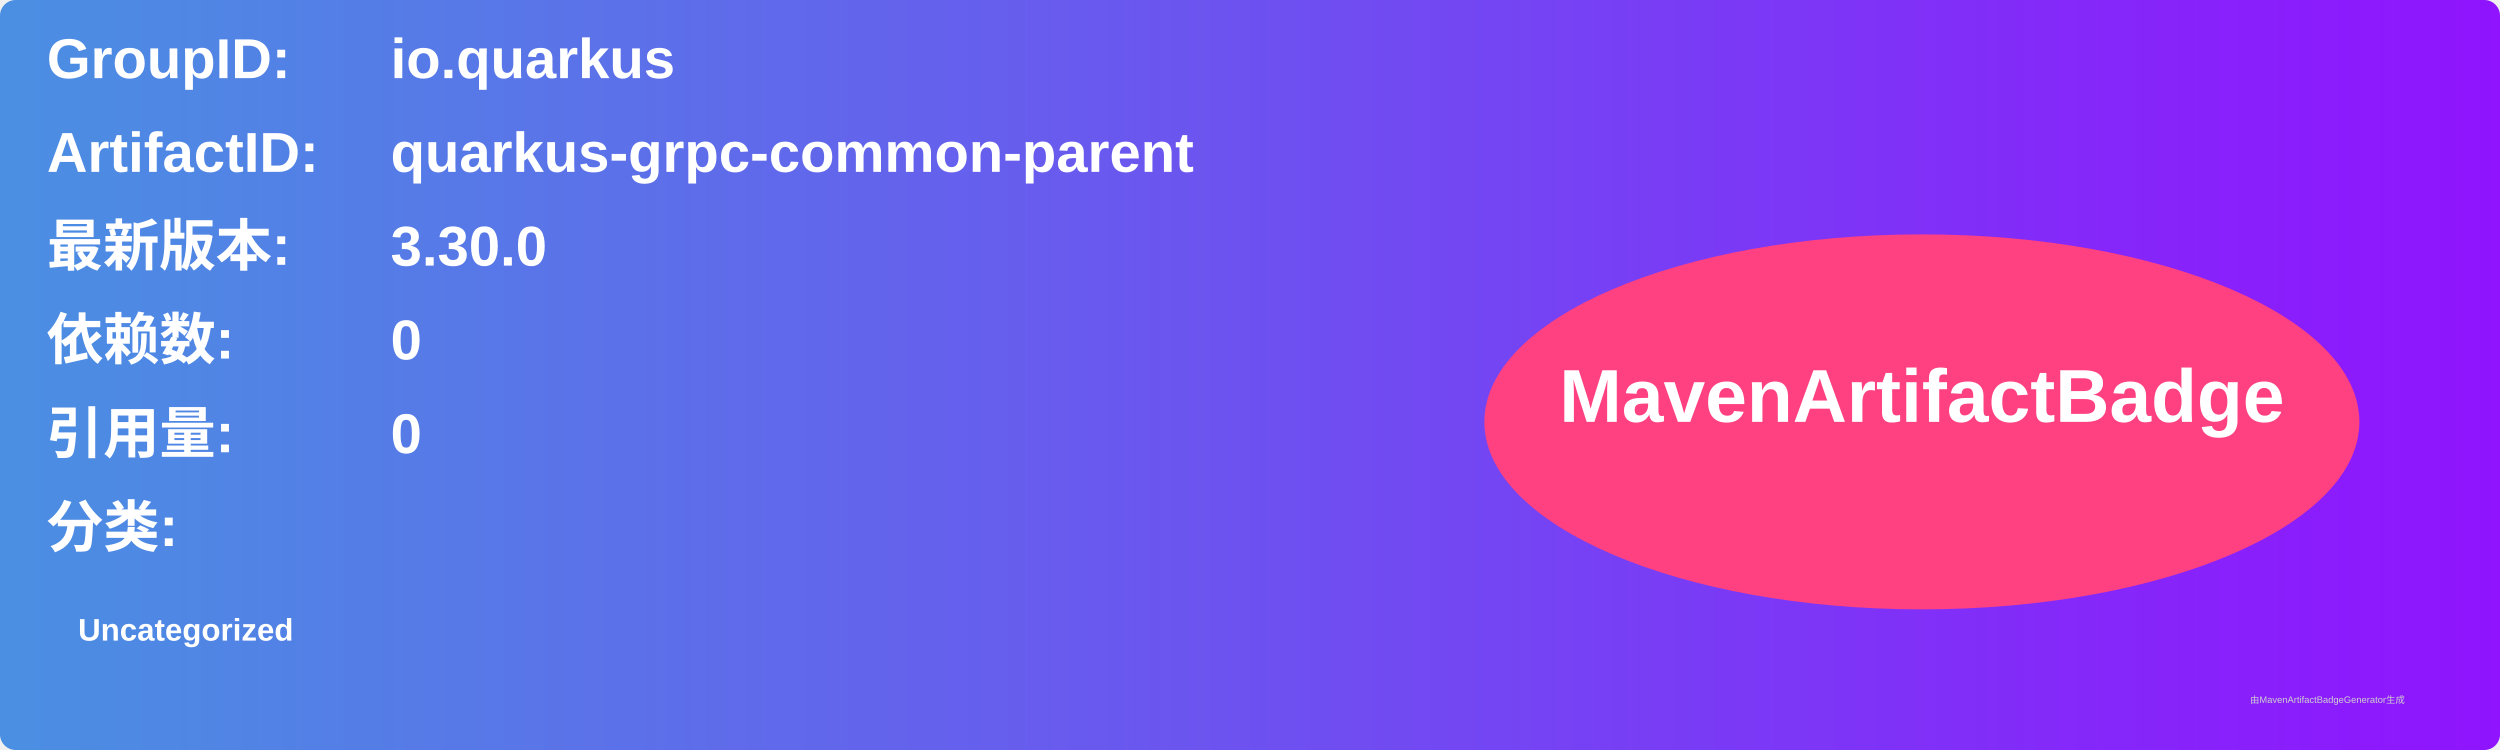
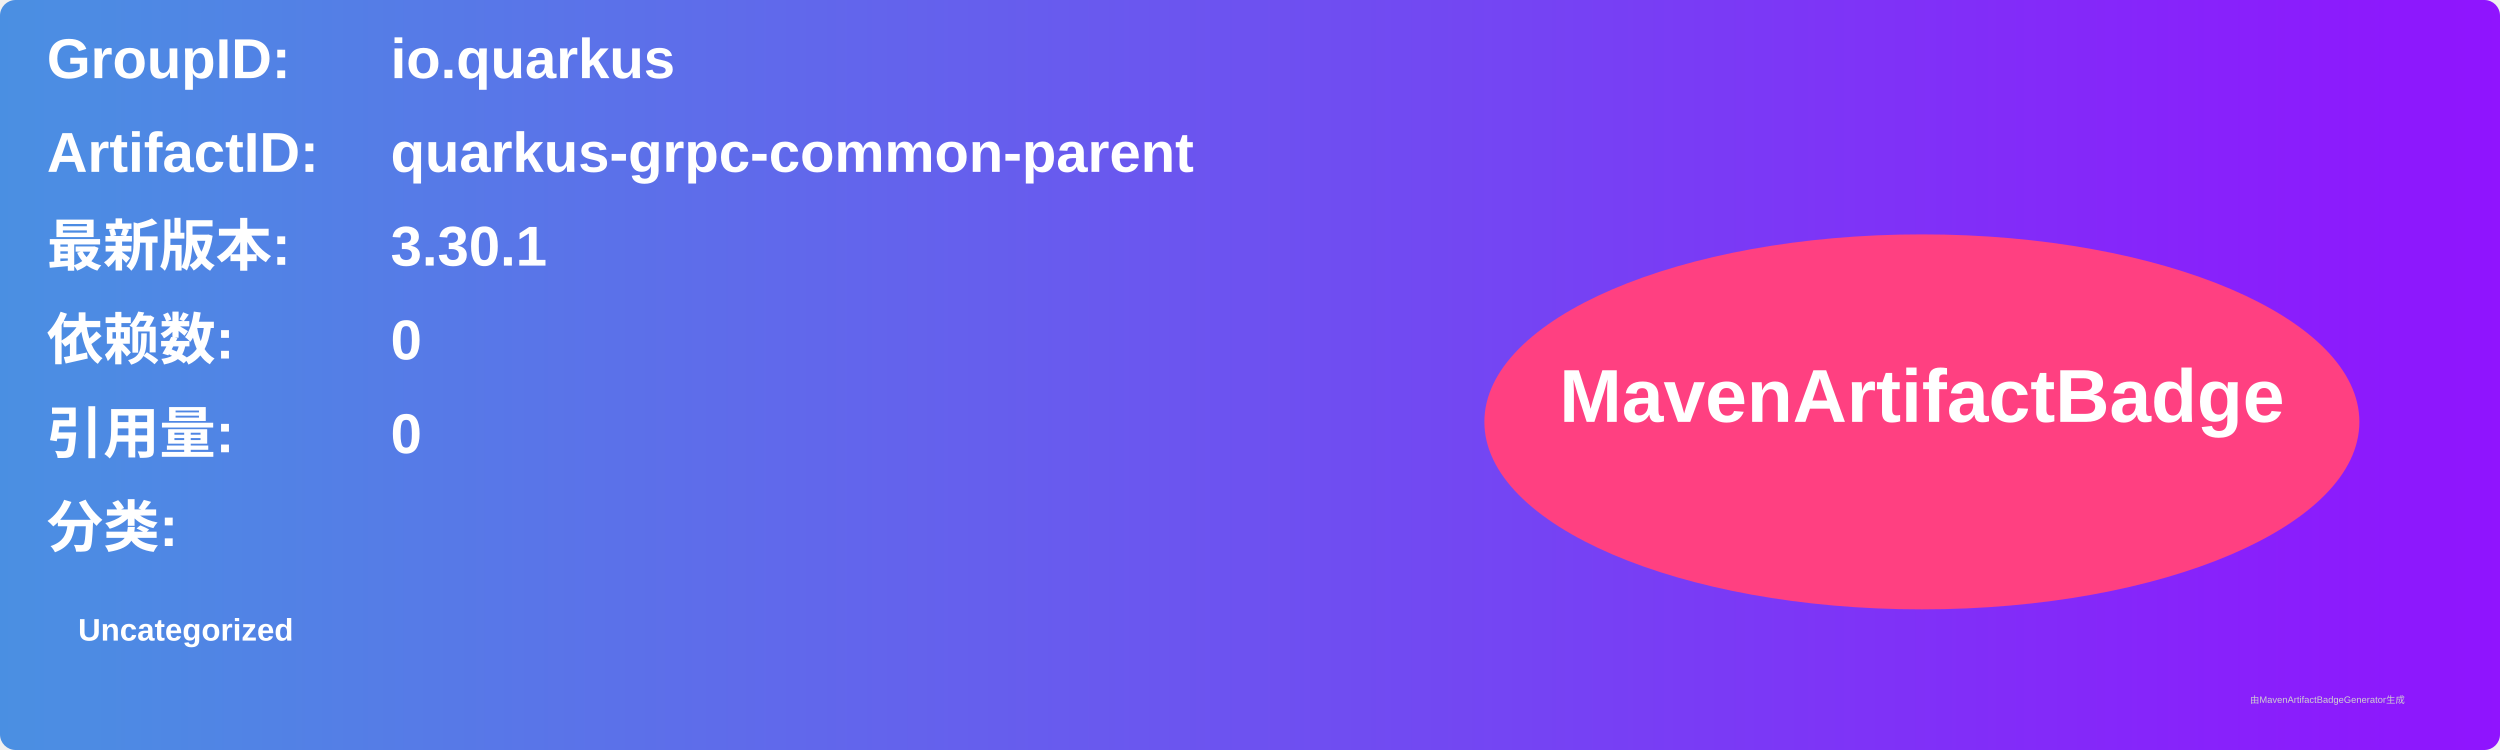
<svg xmlns="http://www.w3.org/2000/svg" width="800" height="240" viewBox="0 0 800 240">
  <linearGradient id="grad" x1="0%" y1="0%" x2="100%" y2="0%">
    <stop offset="0%" stop-color="#4a90e2" />
    <stop offset="100%" stop-color="#9013fe" />
  </linearGradient>
  <rect width="100%" height="100%" rx="5" ry="5" fill="url(#grad)" />
  <g transform="translate(15, 15)">
    <text x="0" y="10" font-family="Arial" font-size="18" fill="white" font-weight="bold" width="260">GroupID:</text>
    <text x="110" y="10" font-family="Arial" font-size="18" fill="white" font-weight="bold" width="460">io.quarkus</text>
    <text x="0" y="40" font-family="Arial" font-size="18" fill="white" font-weight="bold" width="260">ArtifactID:</text>
    <text x="110" y="40" font-family="Arial" font-size="18" fill="white" font-weight="bold" width="460">quarkus-grpc-common-parent</text>
    <text x="0" y="70" font-family="Arial" font-size="18" fill="white" font-weight="bold">最新版本:</text>
    <text x="110" y="70" font-family="Arial" font-size="18" fill="white" font-weight="bold">
-       <tspan font-weight="bold">3.30.0</tspan>
+       <tspan font-weight="bold">3.30.1</tspan>
    </text>
    <text x="0" y="100" font-family="Arial" font-size="18" fill="white" font-weight="bold">依赖数: </text>
    <text x="110" y="100" font-family="Arial" font-size="18" fill="white">
      <tspan font-weight="bold">0</tspan>
    </text>
    <text x="0" y="130" font-family="Arial" font-size="18" fill="white" font-weight="bold">引用量: </text>
    <text x="110" y="130" font-family="Arial" font-size="18" fill="white">
      <tspan font-weight="bold">0</tspan>
    </text>
    <text x="0" y="160" font-family="Arial" font-size="18" fill="white" font-weight="bold">分类:</text>
    <text x="10" y="190" font-family="Arial" font-size="10" fill="white">
      <tspan font-weight="bold">Uncategorized</tspan>
    </text>
    <ellipse cx="600" cy="120" rx="140" ry="60" fill="#ff4081" />
    <text x="600" y="120" text-anchor="middle" font-family="Arial" font-size="24" fill="white" font-weight="bold">MavenArtifactBadge</text>
  </g>
  <text x="720" y="225" font-family="Arial" font-size="3" fill="#d0d0d0">由MavenArtifactBadgeGenerator生成</text>
</svg>
